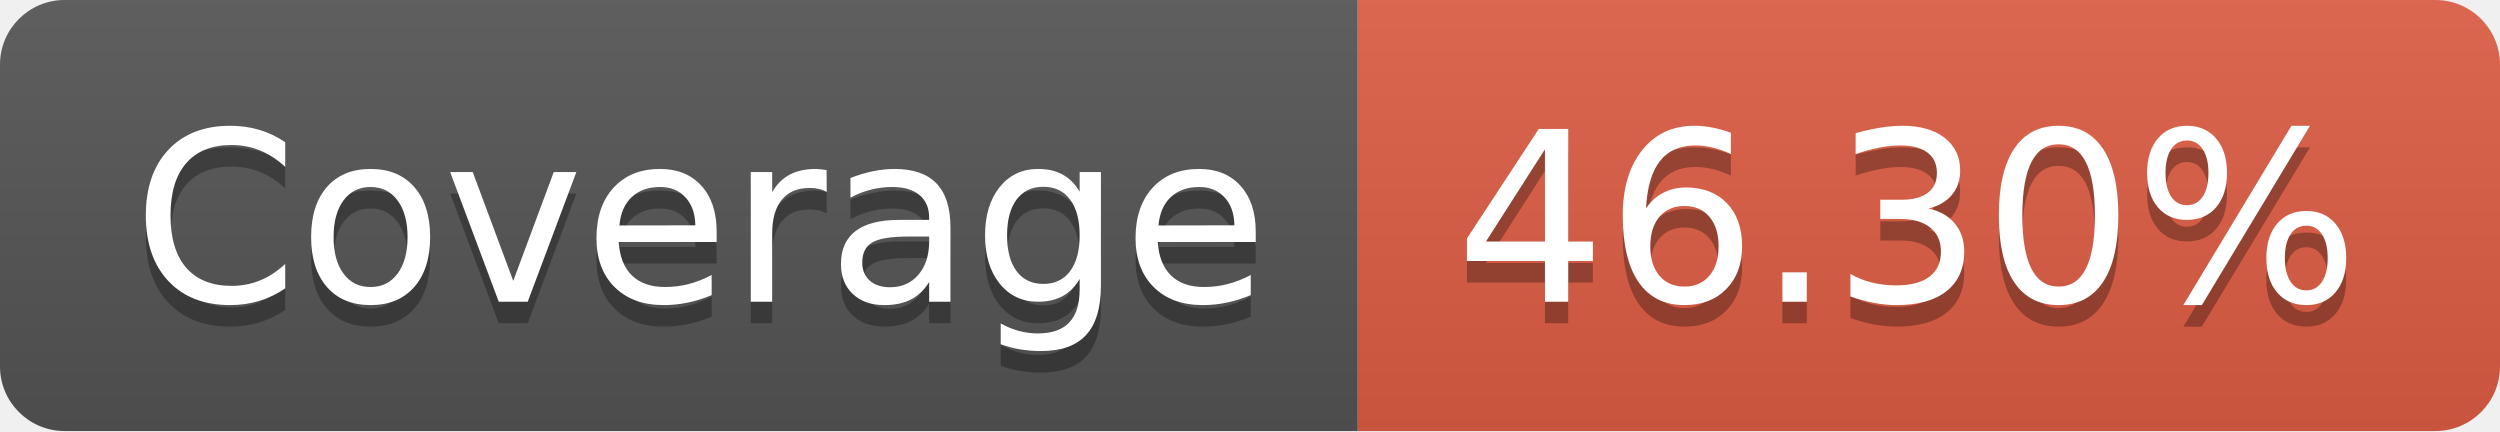
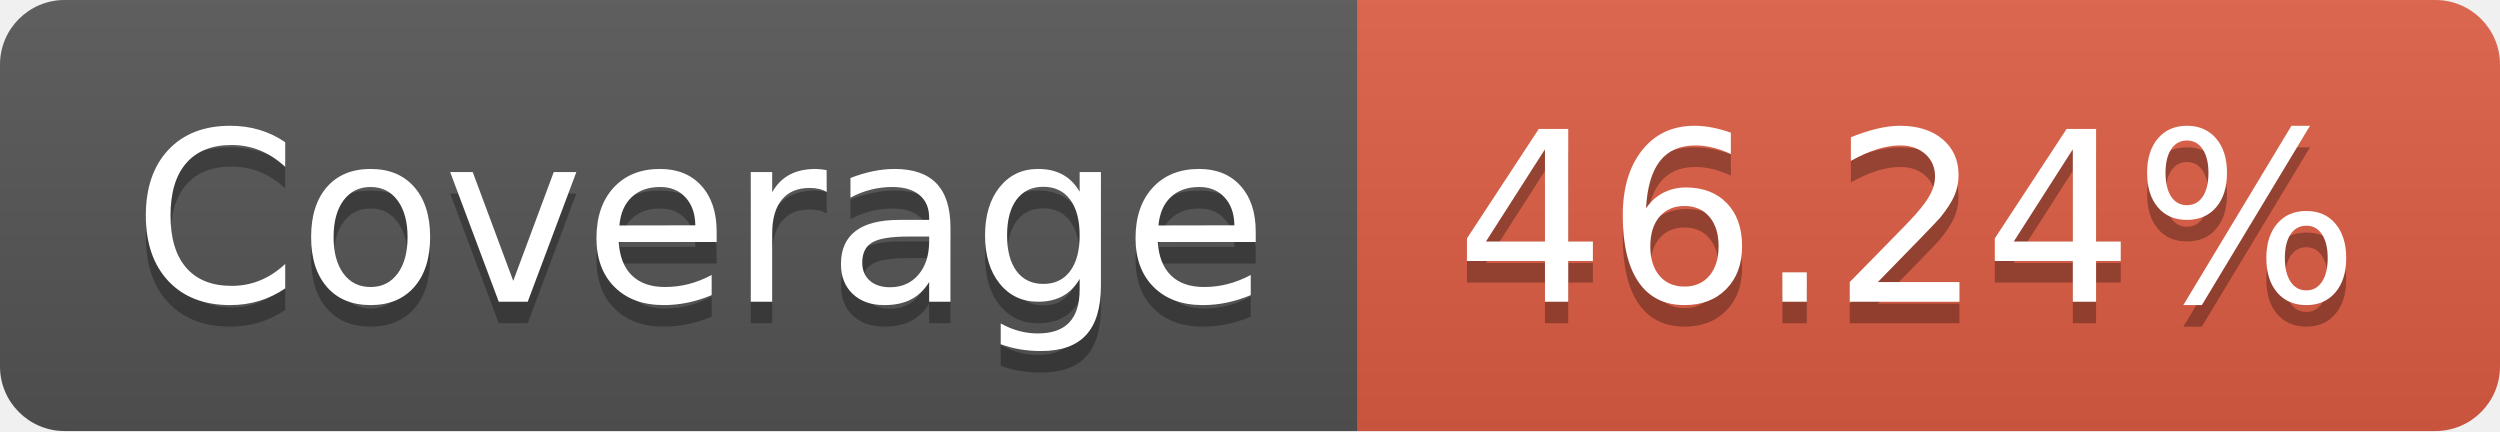
- <svg xmlns="http://www.w3.org/2000/svg" width="116" height="20" role="img" aria-label="Coverage: 46.30%">
+ <svg xmlns="http://www.w3.org/2000/svg" width="116" height="20" role="img" aria-label="Coverage: 46.24%">
  <linearGradient id="s" x2="0" y2="100%">
    <stop offset="0" stop-color="#bbb" stop-opacity=".1" />
    <stop offset="1" stop-opacity=".1" />
  </linearGradient>
  <clipPath id="r">
    <rect width="116" height="20" rx="3" fill="#fff" />
  </clipPath>
  <g clip-path="url(#r)">
    <rect width="63" height="20" fill="#555" />
    <rect x="63" width="53" height="20" fill="#e05d44" />
    <rect width="116" height="20" fill="url(#s)" />
  </g>
  <g fill="#fff" text-anchor="middle" font-family="Verdana,Geneva,DejaVu Sans,sans-serif" text-rendering="geometricPrecision" font-size="110">
    <text aria-hidden="true" x="325" y="150" fill="#010101" fill-opacity=".3" transform="scale(.1)" textLength="530">Coverage</text>
    <text x="325" y="140" transform="scale(.1)" fill="#fff" textLength="530">Coverage</text>
-     <text aria-hidden="true" x="885" y="150" fill="#010101" fill-opacity=".3" transform="scale(.1)" textLength="430">46.30%</text>
-     <text x="885" y="140" transform="scale(.1)" fill="#fff" textLength="430">46.30%</text>
+     <text aria-hidden="true" x="885" y="150" fill="#010101" fill-opacity=".3" transform="scale(.1)" textLength="430">46.24%</text>
+     <text x="885" y="140" transform="scale(.1)" fill="#fff" textLength="430">46.24%</text>
  </g>
</svg>
